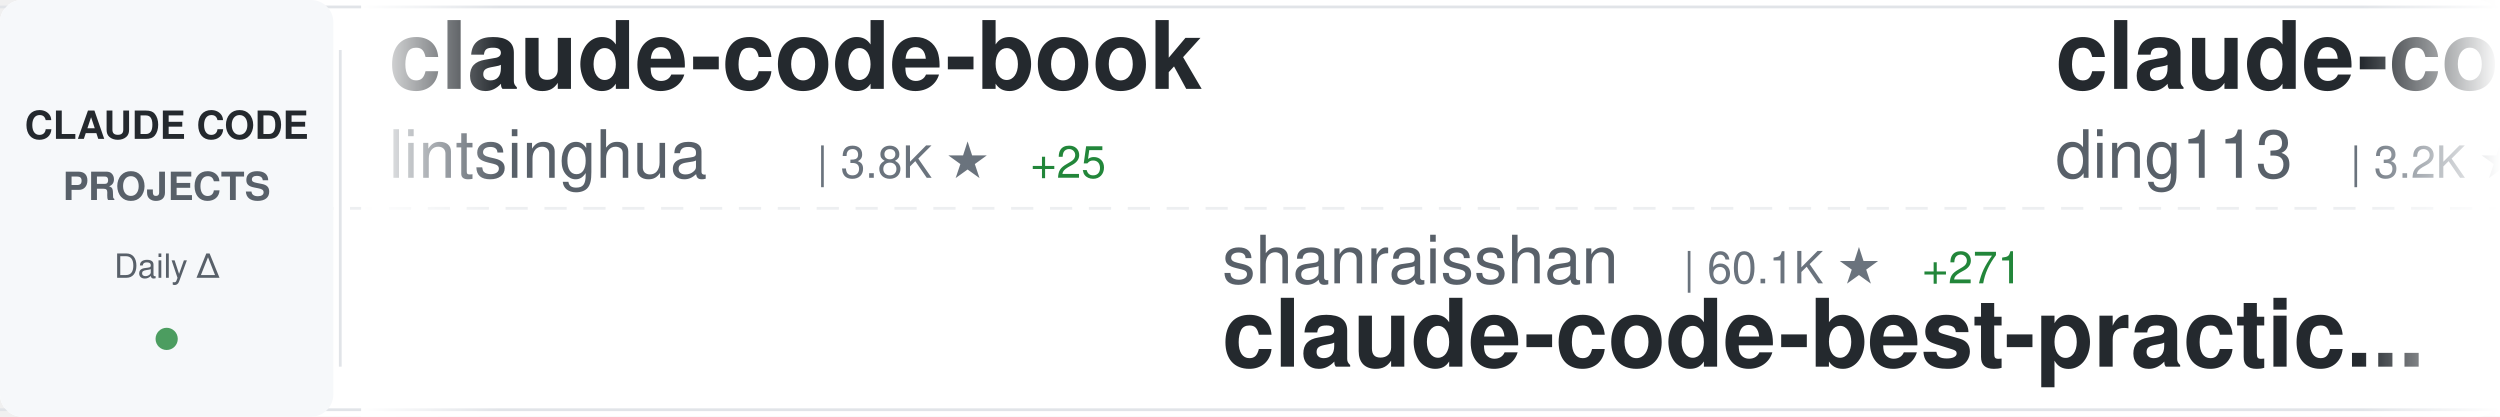
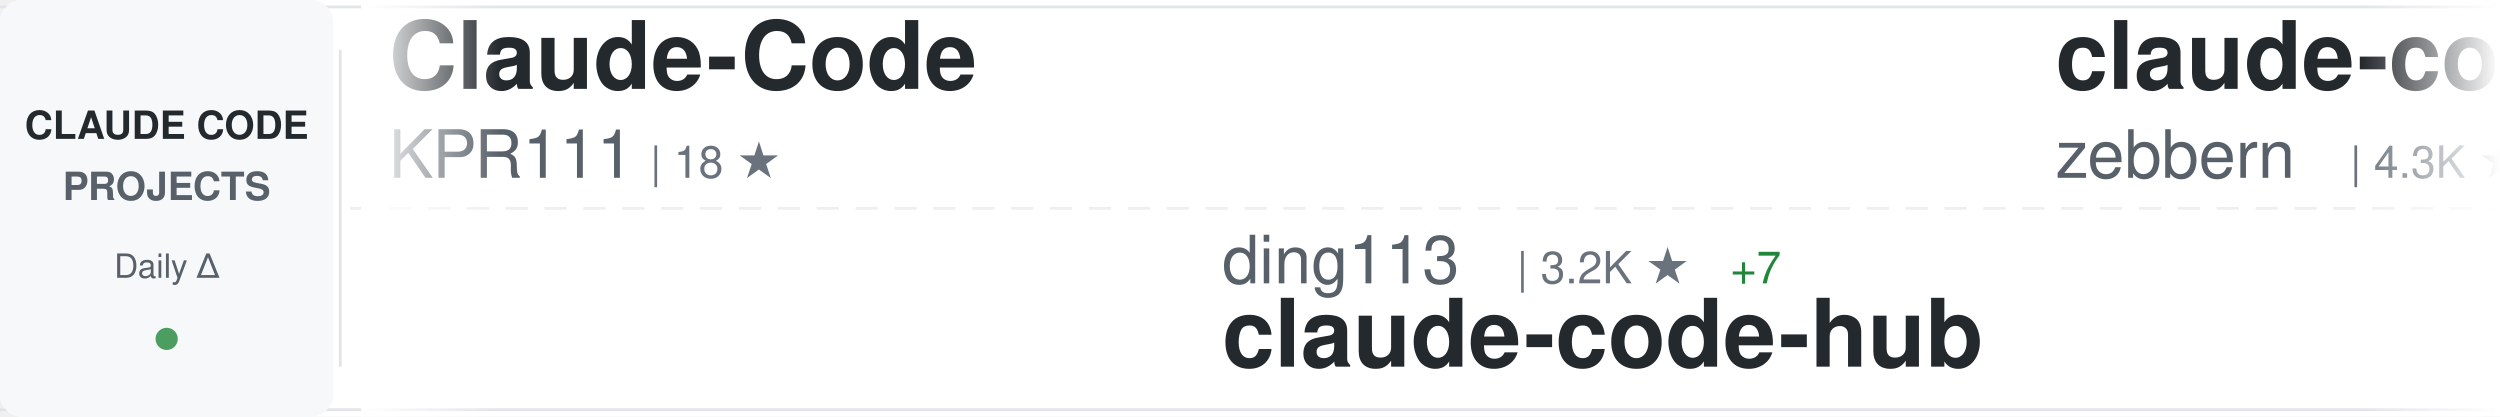
<svg xmlns="http://www.w3.org/2000/svg" width="900" height="150">
  <defs>
    <linearGradient id="awesomeLeftFade" x1="0%" y1="0%" x2="100%" y2="0%">
      <stop offset="0%" style="stop-color:#ffffff;stop-opacity:1" />
      <stop offset="100%" style="stop-color:#ffffff;stop-opacity:0" />
    </linearGradient>
    <linearGradient id="awesomeRightFade" x1="0%" y1="0%" x2="100%" y2="0%">
      <stop offset="0%" style="stop-color:#ffffff;stop-opacity:0" />
      <stop offset="100%" style="stop-color:#ffffff;stop-opacity:1" />
    </linearGradient>
  </defs>
  <rect width="900" height="150" fill="#ffffff" rx="8" />
  <rect x="0" y="2" width="900" height="1" fill="#e1e4e8" />
  <rect x="0" y="147" width="900" height="1" fill="#e1e4e8" />
  <line x1="0" y1="75" x2="900" y2="75" stroke="#e1e4e8" stroke-width="1" stroke-dasharray="8 6" opacity="0.6" />
  <rect x="0" y="0" width="120" height="150" fill="#f6f8fa" rx="8" />
  <text x="60" y="50" font-family="-apple-system, BlinkMacSystemFont, 'Segoe UI', Helvetica, Arial, sans-serif" font-size="14" font-weight="600" fill="#24292e" text-anchor="middle">CLAUDE CODE</text>
  <text x="60" y="72" font-family="-apple-system, BlinkMacSystemFont, 'Segoe UI', Helvetica, Arial, sans-serif" font-size="14" font-weight="600" fill="#586069" text-anchor="middle">PROJECTS</text>
  <text x="60" y="100" font-family="-apple-system, BlinkMacSystemFont, 'Segoe UI', Helvetica, Arial, sans-serif" font-size="12" font-weight="500" fill="#586069" text-anchor="middle">Daily Δ</text>
  <circle cx="60" cy="122" r="4" fill="#22863a" opacity="0.8" />
  <rect x="122" y="18" width="1" height="114" fill="#e1e4e8" />
  <clipPath id="awesomeTickerClip">
    <rect x="130" y="0" width="770" height="150" />
  </clipPath>
  <g clip-path="url(#awesomeTickerClip)">
    <g id="awesomeTickerItems">
      <animateTransform attributeName="transform" attributeType="XML" type="translate" from="0 0" to="-3000 0" dur="54s" repeatCount="indefinite" />
      <g transform="translate(0, 0)">
-         <text x="140" y="32" font-family="-apple-system, BlinkMacSystemFont, 'Segoe UI', Helvetica, Arial, sans-serif" font-size="34" font-weight="600" fill="#24292e">claude-code-book</text>
-         <text x="140" y="64" font-family="-apple-system, BlinkMacSystemFont, 'Segoe UI', Helvetica, Arial, sans-serif" font-size="24" font-weight="400" fill="#586069">lintsinghua</text>
-         <text x="294" y="64" font-family="-apple-system, BlinkMacSystemFont, 'Segoe UI', Helvetica, Arial, sans-serif" font-size="16" font-weight="500" fill="#6a737d">| 3.8K ★</text>
-         <text x="371" y="64" font-family="-apple-system, BlinkMacSystemFont, 'Segoe UI', Helvetica, Arial, sans-serif" font-size="16" font-weight="500" fill="#22863a"> +25</text>
+         <text x="140" y="32" font-family="-apple-system, BlinkMacSystemFont, 'Segoe UI', Helvetica, Arial, sans-serif" font-size="34" font-weight="600" fill="#24292e">Claude-Code</text>
+         <text x="140" y="64" font-family="-apple-system, BlinkMacSystemFont, 'Segoe UI', Helvetica, Arial, sans-serif" font-size="24" font-weight="400" fill="#586069">KPR111</text>
+         <text x="234" y="64" font-family="-apple-system, BlinkMacSystemFont, 'Segoe UI', Helvetica, Arial, sans-serif" font-size="16" font-weight="500" fill="#6a737d">| 18 ★</text>
      </g>
      <g transform="translate(300, 0)">
-         <text x="140" y="102" font-family="-apple-system, BlinkMacSystemFont, 'Segoe UI', Helvetica, Arial, sans-serif" font-size="24" font-weight="400" fill="#586069">shanraisshan</text>
-         <text x="306" y="102" font-family="-apple-system, BlinkMacSystemFont, 'Segoe UI', Helvetica, Arial, sans-serif" font-size="16" font-weight="500" fill="#6a737d">| 60.1K ★</text>
-         <text x="392" y="102" font-family="-apple-system, BlinkMacSystemFont, 'Segoe UI', Helvetica, Arial, sans-serif" font-size="16" font-weight="500" fill="#22863a"> +271</text>
-         <text x="140" y="132" font-family="-apple-system, BlinkMacSystemFont, 'Segoe UI', Helvetica, Arial, sans-serif" font-size="34" font-weight="600" fill="#24292e">claude-code-best-practic...</text>
+         <text x="140" y="102" font-family="-apple-system, BlinkMacSystemFont, 'Segoe UI', Helvetica, Arial, sans-serif" font-size="24" font-weight="400" fill="#586069">ding113</text>
+         <text x="246" y="102" font-family="-apple-system, BlinkMacSystemFont, 'Segoe UI', Helvetica, Arial, sans-serif" font-size="16" font-weight="500" fill="#6a737d">| 3.2K ★</text>
+         <text x="323" y="102" font-family="-apple-system, BlinkMacSystemFont, 'Segoe UI', Helvetica, Arial, sans-serif" font-size="16" font-weight="500" fill="#22863a"> +7</text>
+         <text x="140" y="132" font-family="-apple-system, BlinkMacSystemFont, 'Segoe UI', Helvetica, Arial, sans-serif" font-size="34" font-weight="600" fill="#24292e">claude-code-hub</text>
      </g>
      <g transform="translate(600, 0)">
-         <text x="140" y="32" font-family="-apple-system, BlinkMacSystemFont, 'Segoe UI', Helvetica, Arial, sans-serif" font-size="34" font-weight="600" fill="#24292e">claude-code-hub</text>
-         <text x="140" y="64" font-family="-apple-system, BlinkMacSystemFont, 'Segoe UI', Helvetica, Arial, sans-serif" font-size="24" font-weight="400" fill="#586069">ding113</text>
-         <text x="246" y="64" font-family="-apple-system, BlinkMacSystemFont, 'Segoe UI', Helvetica, Arial, sans-serif" font-size="16" font-weight="500" fill="#6a737d">| 3.2K ★</text>
-         <text x="323" y="64" font-family="-apple-system, BlinkMacSystemFont, 'Segoe UI', Helvetica, Arial, sans-serif" font-size="16" font-weight="500" fill="#22863a"> +5</text>
+         <text x="140" y="32" font-family="-apple-system, BlinkMacSystemFont, 'Segoe UI', Helvetica, Arial, sans-serif" font-size="34" font-weight="600" fill="#24292e">claude-code-guide</text>
+         <text x="140" y="64" font-family="-apple-system, BlinkMacSystemFont, 'Segoe UI', Helvetica, Arial, sans-serif" font-size="24" font-weight="400" fill="#586069">zebbern</text>
+         <text x="246" y="64" font-family="-apple-system, BlinkMacSystemFont, 'Segoe UI', Helvetica, Arial, sans-serif" font-size="16" font-weight="500" fill="#6a737d">| 4.3K ★</text>
+         <text x="323" y="64" font-family="-apple-system, BlinkMacSystemFont, 'Segoe UI', Helvetica, Arial, sans-serif" font-size="16" font-weight="500" fill="#22863a"> +2</text>
      </g>
      <g transform="translate(900, 0)">
-         <text x="140" y="102" font-family="-apple-system, BlinkMacSystemFont, 'Segoe UI', Helvetica, Arial, sans-serif" font-size="24" font-weight="400" fill="#586069">xorespesp</text>
-         <text x="270" y="102" font-family="-apple-system, BlinkMacSystemFont, 'Segoe UI', Helvetica, Arial, sans-serif" font-size="16" font-weight="500" fill="#6a737d">| 228 ★</text>
-         <text x="140" y="132" font-family="-apple-system, BlinkMacSystemFont, 'Segoe UI', Helvetica, Arial, sans-serif" font-size="34" font-weight="600" fill="#24292e">claude-code</text>
+         <text x="140" y="102" font-family="-apple-system, BlinkMacSystemFont, 'Segoe UI', Helvetica, Arial, sans-serif" font-size="24" font-weight="400" fill="#586069">anthropics</text>
+         <text x="282" y="102" font-family="-apple-system, BlinkMacSystemFont, 'Segoe UI', Helvetica, Arial, sans-serif" font-size="16" font-weight="500" fill="#6a737d">| 155.1K ★</text>
+         <text x="377" y="102" font-family="-apple-system, BlinkMacSystemFont, 'Segoe UI', Helvetica, Arial, sans-serif" font-size="16" font-weight="500" fill="#22863a"> +458</text>
+         <text x="140" y="132" font-family="-apple-system, BlinkMacSystemFont, 'Segoe UI', Helvetica, Arial, sans-serif" font-size="34" font-weight="600" fill="#24292e">skills</text>
      </g>
      <g transform="translate(1200, 0)">
-         <text x="140" y="32" font-family="-apple-system, BlinkMacSystemFont, 'Segoe UI', Helvetica, Arial, sans-serif" font-size="34" font-weight="600" fill="#24292e">claude-code-source</text>
-         <text x="140" y="64" font-family="-apple-system, BlinkMacSystemFont, 'Segoe UI', Helvetica, Arial, sans-serif" font-size="24" font-weight="400" fill="#586069">hangsman</text>
-         <text x="258" y="64" font-family="-apple-system, BlinkMacSystemFont, 'Segoe UI', Helvetica, Arial, sans-serif" font-size="16" font-weight="500" fill="#6a737d">| 787 ★</text>
+         <text x="140" y="32" font-family="-apple-system, BlinkMacSystemFont, 'Segoe UI', Helvetica, Arial, sans-serif" font-size="34" font-weight="600" fill="#24292e">learn-claude-code</text>
+         <text x="140" y="64" font-family="-apple-system, BlinkMacSystemFont, 'Segoe UI', Helvetica, Arial, sans-serif" font-size="24" font-weight="400" fill="#586069">shareAI-lab</text>
+         <text x="294" y="64" font-family="-apple-system, BlinkMacSystemFont, 'Segoe UI', Helvetica, Arial, sans-serif" font-size="16" font-weight="500" fill="#6a737d">| 68.4K ★</text>
+         <text x="380" y="64" font-family="-apple-system, BlinkMacSystemFont, 'Segoe UI', Helvetica, Arial, sans-serif" font-size="16" font-weight="500" fill="#22863a"> +168</text>
      </g>
      <g transform="translate(1500, 0)">
-         <text x="140" y="102" font-family="-apple-system, BlinkMacSystemFont, 'Segoe UI', Helvetica, Arial, sans-serif" font-size="24" font-weight="400" fill="#586069">SeemSeam</text>
-         <text x="258" y="102" font-family="-apple-system, BlinkMacSystemFont, 'Segoe UI', Helvetica, Arial, sans-serif" font-size="16" font-weight="500" fill="#6a737d">| 3.1K ★</text>
-         <text x="335" y="102" font-family="-apple-system, BlinkMacSystemFont, 'Segoe UI', Helvetica, Arial, sans-serif" font-size="16" font-weight="500" fill="#22863a"> +18</text>
-         <text x="140" y="132" font-family="-apple-system, BlinkMacSystemFont, 'Segoe UI', Helvetica, Arial, sans-serif" font-size="34" font-weight="600" fill="#24292e">claude_codex_bridge</text>
+         <text x="140" y="102" font-family="-apple-system, BlinkMacSystemFont, 'Segoe UI', Helvetica, Arial, sans-serif" font-size="24" font-weight="400" fill="#586069">repowise-dev</text>
+         <text x="306" y="102" font-family="-apple-system, BlinkMacSystemFont, 'Segoe UI', Helvetica, Arial, sans-serif" font-size="16" font-weight="500" fill="#6a737d">| 1.1K ★</text>
+         <text x="383" y="102" font-family="-apple-system, BlinkMacSystemFont, 'Segoe UI', Helvetica, Arial, sans-serif" font-size="16" font-weight="500" fill="#22863a"> +2</text>
+         <text x="140" y="132" font-family="-apple-system, BlinkMacSystemFont, 'Segoe UI', Helvetica, Arial, sans-serif" font-size="34" font-weight="600" fill="#24292e">claude-code-prompts</text>
      </g>
      <g transform="translate(1800, 0)">
-         <text x="140" y="32" font-family="-apple-system, BlinkMacSystemFont, 'Segoe UI', Helvetica, Arial, sans-serif" font-size="34" font-weight="600" fill="#24292e">ClaudeCode</text>
-         <text x="140" y="64" font-family="-apple-system, BlinkMacSystemFont, 'Segoe UI', Helvetica, Arial, sans-serif" font-size="24" font-weight="400" fill="#586069">guanshan</text>
-         <text x="258" y="64" font-family="-apple-system, BlinkMacSystemFont, 'Segoe UI', Helvetica, Arial, sans-serif" font-size="16" font-weight="500" fill="#6a737d">| 60 ★</text>
+         <text x="140" y="32" font-family="-apple-system, BlinkMacSystemFont, 'Segoe UI', Helvetica, Arial, sans-serif" font-size="34" font-weight="600" fill="#24292e">claude-code-source-code-...</text>
+         <text x="140" y="64" font-family="-apple-system, BlinkMacSystemFont, 'Segoe UI', Helvetica, Arial, sans-serif" font-size="24" font-weight="400" fill="#586069">ghuntley</text>
+         <text x="258" y="64" font-family="-apple-system, BlinkMacSystemFont, 'Segoe UI', Helvetica, Arial, sans-serif" font-size="16" font-weight="500" fill="#6a737d">| 986 ★</text>
      </g>
      <g transform="translate(2100, 0)">
-         <text x="140" y="102" font-family="-apple-system, BlinkMacSystemFont, 'Segoe UI', Helvetica, Arial, sans-serif" font-size="24" font-weight="400" fill="#586069">disler</text>
-         <text x="234" y="102" font-family="-apple-system, BlinkMacSystemFont, 'Segoe UI', Helvetica, Arial, sans-serif" font-size="16" font-weight="500" fill="#6a737d">| 3.8K ★</text>
-         <text x="140" y="132" font-family="-apple-system, BlinkMacSystemFont, 'Segoe UI', Helvetica, Arial, sans-serif" font-size="34" font-weight="600" fill="#24292e">claude-code-hooks-master...</text>
+         <text x="140" y="102" font-family="-apple-system, BlinkMacSystemFont, 'Segoe UI', Helvetica, Arial, sans-serif" font-size="24" font-weight="400" fill="#586069">jeremylongshore</text>
+         <text x="342" y="102" font-family="-apple-system, BlinkMacSystemFont, 'Segoe UI', Helvetica, Arial, sans-serif" font-size="16" font-weight="500" fill="#6a737d">| 2.4K ★</text>
+         <text x="419" y="102" font-family="-apple-system, BlinkMacSystemFont, 'Segoe UI', Helvetica, Arial, sans-serif" font-size="16" font-weight="500" fill="#22863a"> +5</text>
+         <text x="140" y="132" font-family="-apple-system, BlinkMacSystemFont, 'Segoe UI', Helvetica, Arial, sans-serif" font-size="34" font-weight="600" fill="#24292e">claude-code-plugins-plus...</text>
      </g>
      <g transform="translate(2400, 0)">
-         <text x="140" y="32" font-family="-apple-system, BlinkMacSystemFont, 'Segoe UI', Helvetica, Arial, sans-serif" font-size="34" font-weight="600" fill="#24292e">Claude-Code</text>
-         <text x="140" y="64" font-family="-apple-system, BlinkMacSystemFont, 'Segoe UI', Helvetica, Arial, sans-serif" font-size="24" font-weight="400" fill="#586069">OrcaWhisper</text>
-         <text x="294" y="64" font-family="-apple-system, BlinkMacSystemFont, 'Segoe UI', Helvetica, Arial, sans-serif" font-size="16" font-weight="500" fill="#6a737d">| 79 ★</text>
+         <text x="140" y="32" font-family="-apple-system, BlinkMacSystemFont, 'Segoe UI', Helvetica, Arial, sans-serif" font-size="34" font-weight="600" fill="#24292e">ClaudeCodeAgents</text>
+         <text x="140" y="64" font-family="-apple-system, BlinkMacSystemFont, 'Segoe UI', Helvetica, Arial, sans-serif" font-size="24" font-weight="400" fill="#586069">darcyegb</text>
+         <text x="258" y="64" font-family="-apple-system, BlinkMacSystemFont, 'Segoe UI', Helvetica, Arial, sans-serif" font-size="16" font-weight="500" fill="#6a737d">| 734 ★</text>
+         <text x="326" y="64" font-family="-apple-system, BlinkMacSystemFont, 'Segoe UI', Helvetica, Arial, sans-serif" font-size="16" font-weight="500" fill="#22863a"> +2</text>
      </g>
      <g transform="translate(2700, 0)">
-         <text x="140" y="102" font-family="-apple-system, BlinkMacSystemFont, 'Segoe UI', Helvetica, Arial, sans-serif" font-size="24" font-weight="400" fill="#586069">777genius</text>
-         <text x="270" y="102" font-family="-apple-system, BlinkMacSystemFont, 'Segoe UI', Helvetica, Arial, sans-serif" font-size="16" font-weight="500" fill="#6a737d">| 915 ★</text>
-         <text x="140" y="132" font-family="-apple-system, BlinkMacSystemFont, 'Segoe UI', Helvetica, Arial, sans-serif" font-size="34" font-weight="600" fill="#24292e">claude-code-source-code</text>
+         <text x="140" y="102" font-family="-apple-system, BlinkMacSystemFont, 'Segoe UI', Helvetica, Arial, sans-serif" font-size="24" font-weight="400" fill="#586069">VoltAgent</text>
+         <text x="270" y="102" font-family="-apple-system, BlinkMacSystemFont, 'Segoe UI', Helvetica, Arial, sans-serif" font-size="16" font-weight="500" fill="#6a737d">| 22.4K ★</text>
+         <text x="356" y="102" font-family="-apple-system, BlinkMacSystemFont, 'Segoe UI', Helvetica, Arial, sans-serif" font-size="16" font-weight="500" fill="#22863a"> +56</text>
+         <text x="140" y="132" font-family="-apple-system, BlinkMacSystemFont, 'Segoe UI', Helvetica, Arial, sans-serif" font-size="34" font-weight="600" fill="#24292e">awesome-claude-code-suba...</text>
      </g>
      <g transform="translate(3000, 0)">
-         <text x="140" y="32" font-family="-apple-system, BlinkMacSystemFont, 'Segoe UI', Helvetica, Arial, sans-serif" font-size="34" font-weight="600" fill="#24292e">claude-code-book</text>
-         <text x="140" y="64" font-family="-apple-system, BlinkMacSystemFont, 'Segoe UI', Helvetica, Arial, sans-serif" font-size="24" font-weight="400" fill="#586069">lintsinghua</text>
-         <text x="294" y="64" font-family="-apple-system, BlinkMacSystemFont, 'Segoe UI', Helvetica, Arial, sans-serif" font-size="16" font-weight="500" fill="#6a737d">| 3.8K ★</text>
-         <text x="371" y="64" font-family="-apple-system, BlinkMacSystemFont, 'Segoe UI', Helvetica, Arial, sans-serif" font-size="16" font-weight="500" fill="#22863a"> +25</text>
+         <text x="140" y="32" font-family="-apple-system, BlinkMacSystemFont, 'Segoe UI', Helvetica, Arial, sans-serif" font-size="34" font-weight="600" fill="#24292e">Claude-Code</text>
+         <text x="140" y="64" font-family="-apple-system, BlinkMacSystemFont, 'Segoe UI', Helvetica, Arial, sans-serif" font-size="24" font-weight="400" fill="#586069">KPR111</text>
+         <text x="234" y="64" font-family="-apple-system, BlinkMacSystemFont, 'Segoe UI', Helvetica, Arial, sans-serif" font-size="16" font-weight="500" fill="#6a737d">| 18 ★</text>
      </g>
      <g transform="translate(3300, 0)">
-         <text x="140" y="102" font-family="-apple-system, BlinkMacSystemFont, 'Segoe UI', Helvetica, Arial, sans-serif" font-size="24" font-weight="400" fill="#586069">shanraisshan</text>
-         <text x="306" y="102" font-family="-apple-system, BlinkMacSystemFont, 'Segoe UI', Helvetica, Arial, sans-serif" font-size="16" font-weight="500" fill="#6a737d">| 60.1K ★</text>
-         <text x="392" y="102" font-family="-apple-system, BlinkMacSystemFont, 'Segoe UI', Helvetica, Arial, sans-serif" font-size="16" font-weight="500" fill="#22863a"> +271</text>
-         <text x="140" y="132" font-family="-apple-system, BlinkMacSystemFont, 'Segoe UI', Helvetica, Arial, sans-serif" font-size="34" font-weight="600" fill="#24292e">claude-code-best-practic...</text>
+         <text x="140" y="102" font-family="-apple-system, BlinkMacSystemFont, 'Segoe UI', Helvetica, Arial, sans-serif" font-size="24" font-weight="400" fill="#586069">ding113</text>
+         <text x="246" y="102" font-family="-apple-system, BlinkMacSystemFont, 'Segoe UI', Helvetica, Arial, sans-serif" font-size="16" font-weight="500" fill="#6a737d">| 3.2K ★</text>
+         <text x="323" y="102" font-family="-apple-system, BlinkMacSystemFont, 'Segoe UI', Helvetica, Arial, sans-serif" font-size="16" font-weight="500" fill="#22863a"> +7</text>
+         <text x="140" y="132" font-family="-apple-system, BlinkMacSystemFont, 'Segoe UI', Helvetica, Arial, sans-serif" font-size="34" font-weight="600" fill="#24292e">claude-code-hub</text>
      </g>
      <g transform="translate(3600, 0)">
-         <text x="140" y="32" font-family="-apple-system, BlinkMacSystemFont, 'Segoe UI', Helvetica, Arial, sans-serif" font-size="34" font-weight="600" fill="#24292e">claude-code-hub</text>
-         <text x="140" y="64" font-family="-apple-system, BlinkMacSystemFont, 'Segoe UI', Helvetica, Arial, sans-serif" font-size="24" font-weight="400" fill="#586069">ding113</text>
-         <text x="246" y="64" font-family="-apple-system, BlinkMacSystemFont, 'Segoe UI', Helvetica, Arial, sans-serif" font-size="16" font-weight="500" fill="#6a737d">| 3.2K ★</text>
-         <text x="323" y="64" font-family="-apple-system, BlinkMacSystemFont, 'Segoe UI', Helvetica, Arial, sans-serif" font-size="16" font-weight="500" fill="#22863a"> +5</text>
+         <text x="140" y="32" font-family="-apple-system, BlinkMacSystemFont, 'Segoe UI', Helvetica, Arial, sans-serif" font-size="34" font-weight="600" fill="#24292e">claude-code-guide</text>
+         <text x="140" y="64" font-family="-apple-system, BlinkMacSystemFont, 'Segoe UI', Helvetica, Arial, sans-serif" font-size="24" font-weight="400" fill="#586069">zebbern</text>
+         <text x="246" y="64" font-family="-apple-system, BlinkMacSystemFont, 'Segoe UI', Helvetica, Arial, sans-serif" font-size="16" font-weight="500" fill="#6a737d">| 4.3K ★</text>
+         <text x="323" y="64" font-family="-apple-system, BlinkMacSystemFont, 'Segoe UI', Helvetica, Arial, sans-serif" font-size="16" font-weight="500" fill="#22863a"> +2</text>
      </g>
      <g transform="translate(3900, 0)">
-         <text x="140" y="102" font-family="-apple-system, BlinkMacSystemFont, 'Segoe UI', Helvetica, Arial, sans-serif" font-size="24" font-weight="400" fill="#586069">xorespesp</text>
-         <text x="270" y="102" font-family="-apple-system, BlinkMacSystemFont, 'Segoe UI', Helvetica, Arial, sans-serif" font-size="16" font-weight="500" fill="#6a737d">| 228 ★</text>
-         <text x="140" y="132" font-family="-apple-system, BlinkMacSystemFont, 'Segoe UI', Helvetica, Arial, sans-serif" font-size="34" font-weight="600" fill="#24292e">claude-code</text>
+         <text x="140" y="102" font-family="-apple-system, BlinkMacSystemFont, 'Segoe UI', Helvetica, Arial, sans-serif" font-size="24" font-weight="400" fill="#586069">anthropics</text>
+         <text x="282" y="102" font-family="-apple-system, BlinkMacSystemFont, 'Segoe UI', Helvetica, Arial, sans-serif" font-size="16" font-weight="500" fill="#6a737d">| 155.1K ★</text>
+         <text x="377" y="102" font-family="-apple-system, BlinkMacSystemFont, 'Segoe UI', Helvetica, Arial, sans-serif" font-size="16" font-weight="500" fill="#22863a"> +458</text>
+         <text x="140" y="132" font-family="-apple-system, BlinkMacSystemFont, 'Segoe UI', Helvetica, Arial, sans-serif" font-size="34" font-weight="600" fill="#24292e">skills</text>
      </g>
    </g>
  </g>
  <rect x="130" y="0" width="50" height="150" fill="url(#awesomeLeftFade)" />
  <rect x="850" y="0" width="50" height="150" fill="url(#awesomeRightFade)" />
</svg>
